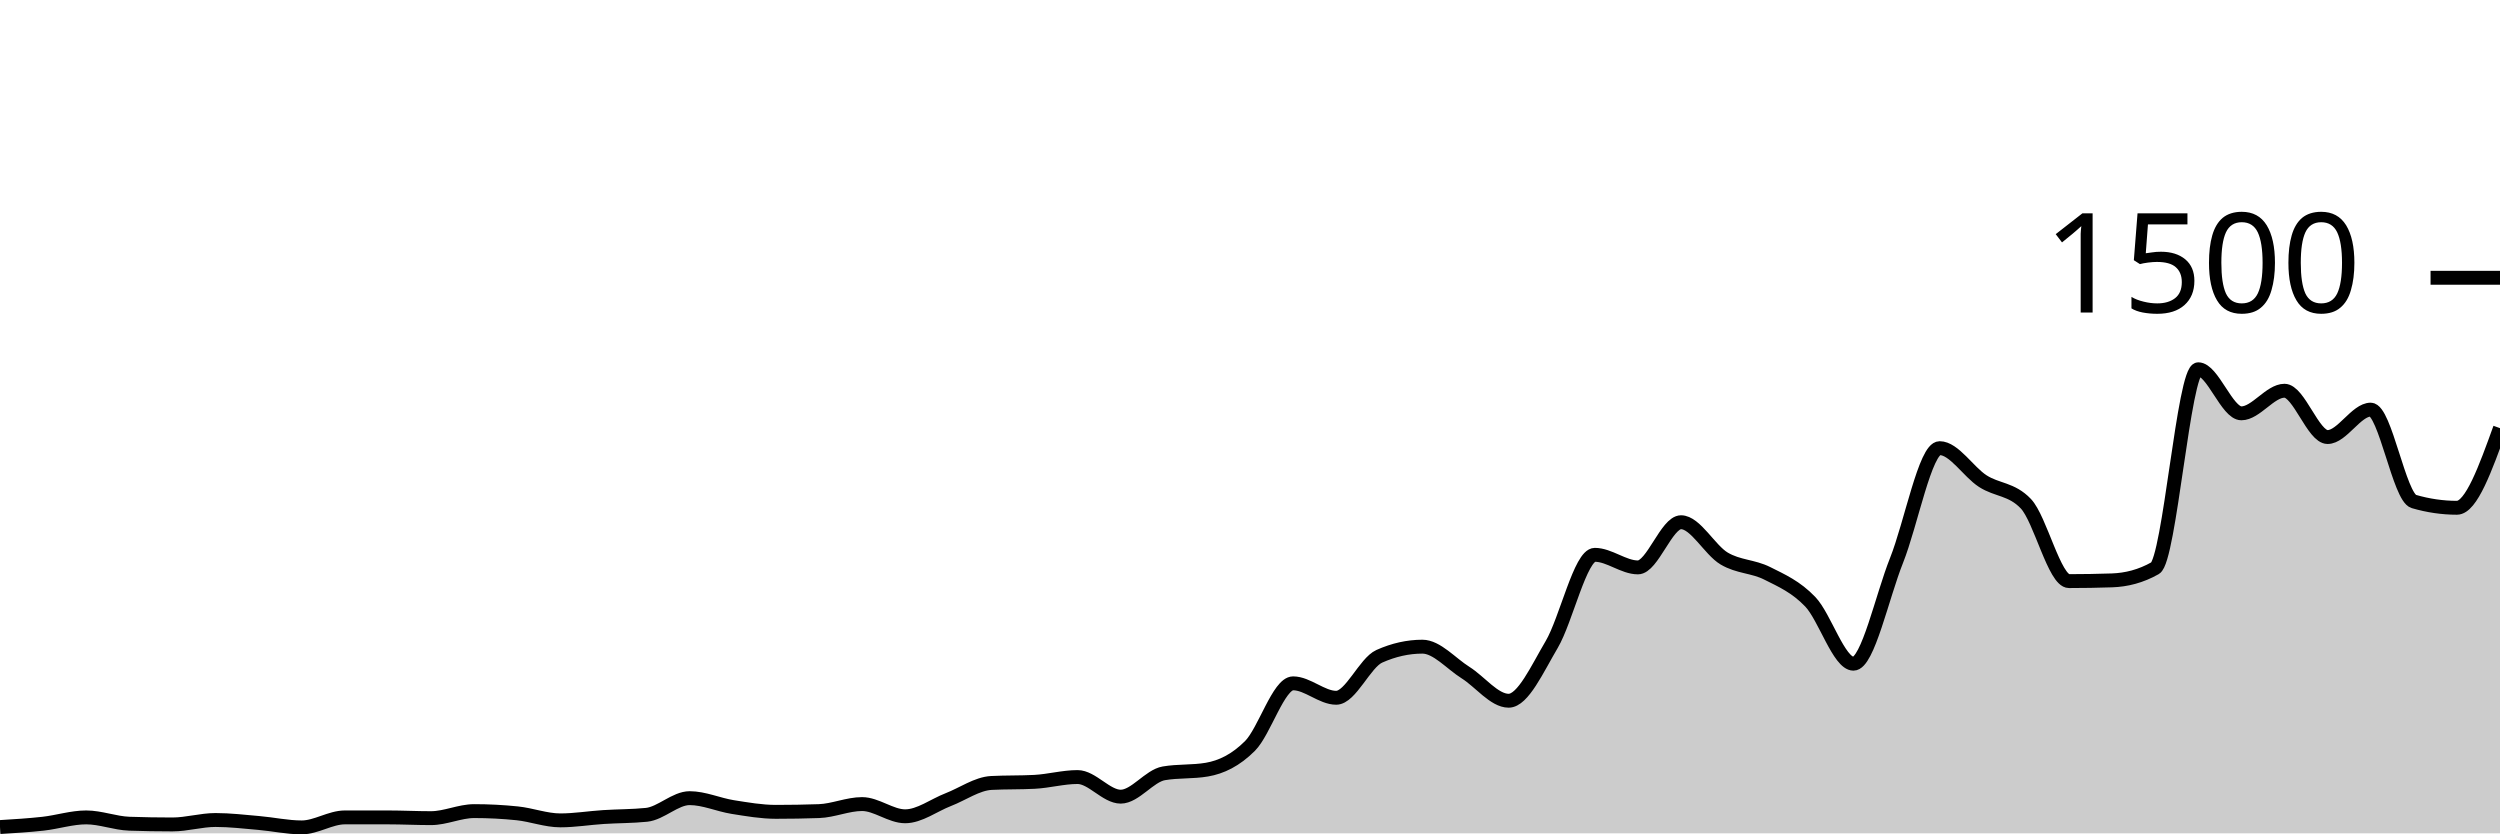
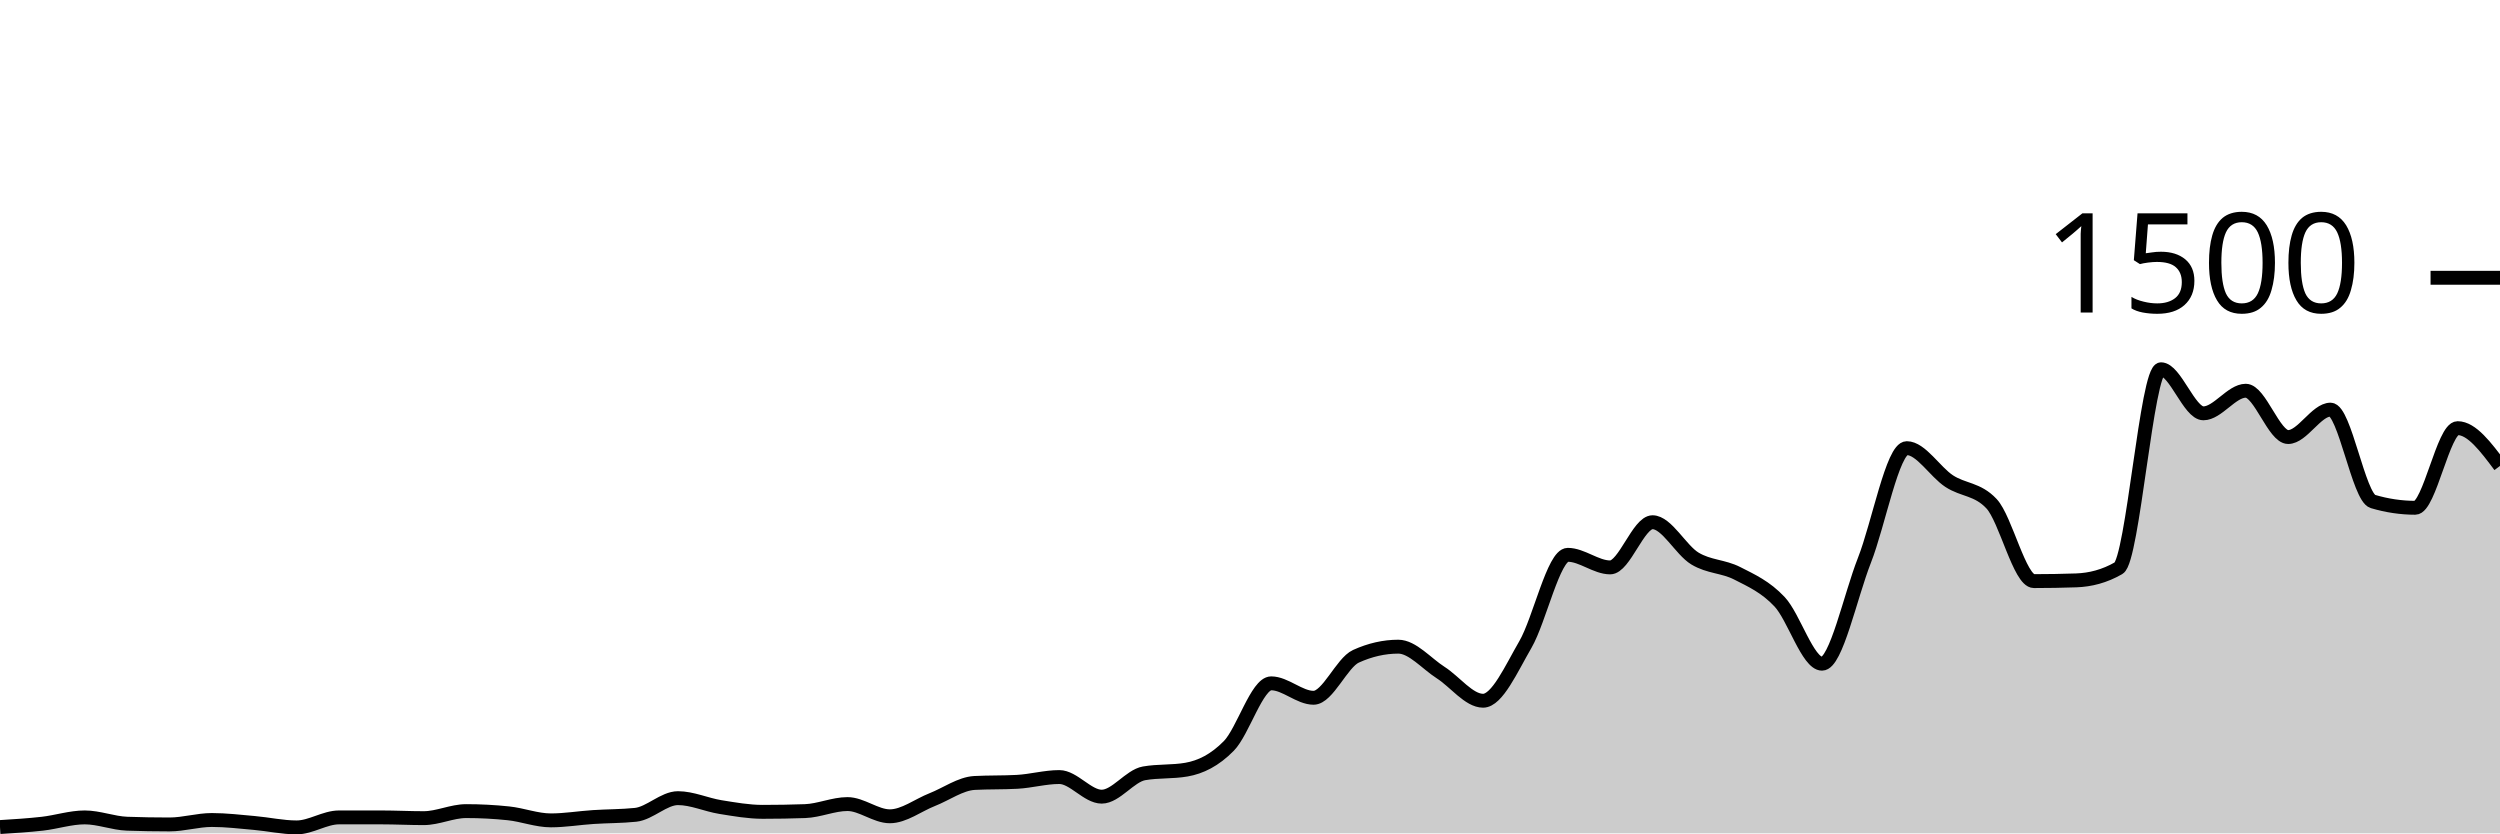
<svg xmlns="http://www.w3.org/2000/svg" viewBox="0 0 180 60">
  <g transform="translate(0,20)">
-     <path class="area" fill="rgba(0, 0, 0, 0.2)" d="M0,39.547C1.034,39.484,2.069,39.422,3.103,39.307C4.138,39.191,5.172,38.853,6.207,38.853C7.241,38.853,8.276,39.271,9.31,39.307C10.345,39.342,11.379,39.36,12.414,39.36C13.448,39.36,14.483,39.04,15.517,39.04C16.552,39.04,17.586,39.164,18.621,39.253C19.655,39.342,20.69,39.573,21.724,39.573C22.759,39.573,23.793,38.853,24.828,38.853C25.862,38.853,26.897,38.853,27.931,38.853C28.966,38.853,30,38.907,31.034,38.907C32.069,38.907,33.103,38.4,34.138,38.4C35.172,38.4,36.207,38.453,37.241,38.56C38.276,38.667,39.31,39.067,40.345,39.067C41.379,39.067,42.414,38.893,43.448,38.827C44.483,38.76,45.517,38.773,46.552,38.667C47.586,38.56,48.621,37.467,49.655,37.467C50.69,37.467,51.724,37.942,52.759,38.107C53.793,38.271,54.828,38.453,55.862,38.453C56.897,38.453,57.931,38.436,58.966,38.4C60,38.364,61.034,37.893,62.069,37.893C63.103,37.893,64.138,38.773,65.172,38.773C66.207,38.773,67.241,37.973,68.276,37.573C69.31,37.173,70.345,36.427,71.379,36.373C72.414,36.32,73.448,36.347,74.483,36.293C75.517,36.24,76.552,35.947,77.586,35.947C78.621,35.947,79.655,37.36,80.69,37.36C81.724,37.36,82.759,35.858,83.793,35.68C84.828,35.502,85.862,35.591,86.897,35.413C87.931,35.236,88.966,34.742,90,33.707C91.034,32.671,92.069,29.2,93.103,29.2C94.138,29.2,95.172,30.24,96.207,30.24C97.241,30.24,98.276,27.716,99.31,27.253C100.345,26.791,101.379,26.56,102.414,26.56C103.448,26.56,104.483,27.778,105.517,28.427C106.552,29.076,107.586,30.453,108.621,30.453C109.655,30.453,110.69,28.151,111.724,26.4C112.759,24.649,113.793,19.947,114.828,19.947C115.862,19.947,116.897,20.853,117.931,20.853C118.966,20.853,120,17.6,121.034,17.6C122.069,17.6,123.103,19.6,124.138,20.213C125.172,20.827,126.207,20.76,127.241,21.28C128.276,21.8,129.31,22.249,130.345,23.333C131.379,24.418,132.414,27.787,133.448,27.787C134.483,27.787,135.517,22.933,136.552,20.347C137.586,17.76,138.621,12.267,139.655,12.267C140.69,12.267,141.724,13.973,142.759,14.64C143.793,15.307,144.828,15.182,145.862,16.267C146.897,17.351,147.931,21.84,148.966,21.84C150,21.84,151.034,21.822,152.069,21.787C153.103,21.751,154.138,21.493,155.172,20.907C156.207,20.32,157.241,6.587,158.276,6.587C159.31,6.587,160.345,9.76,161.379,9.76C162.414,9.76,163.448,8.133,164.483,8.133C165.517,8.133,166.552,11.467,167.586,11.467C168.621,11.467,169.655,9.493,170.69,9.493C171.724,9.493,172.759,15.804,173.793,16.107C174.828,16.409,175.862,16.56,176.897,16.56C177.931,16.56,178.966,13.693,180,10.827L180,40C178.966,40,177.931,40,176.897,40C175.862,40,174.828,40,173.793,40C172.759,40,171.724,40,170.69,40C169.655,40,168.621,40,167.586,40C166.552,40,165.517,40,164.483,40C163.448,40,162.414,40,161.379,40C160.345,40,159.31,40,158.276,40C157.241,40,156.207,40,155.172,40C154.138,40,153.103,40,152.069,40C151.034,40,150,40,148.966,40C147.931,40,146.897,40,145.862,40C144.828,40,143.793,40,142.759,40C141.724,40,140.69,40,139.655,40C138.621,40,137.586,40,136.552,40C135.517,40,134.483,40,133.448,40C132.414,40,131.379,40,130.345,40C129.31,40,128.276,40,127.241,40C126.207,40,125.172,40,124.138,40C123.103,40,122.069,40,121.034,40C120,40,118.966,40,117.931,40C116.897,40,115.862,40,114.828,40C113.793,40,112.759,40,111.724,40C110.69,40,109.655,40,108.621,40C107.586,40,106.552,40,105.517,40C104.483,40,103.448,40,102.414,40C101.379,40,100.345,40,99.31,40C98.276,40,97.241,40,96.207,40C95.172,40,94.138,40,93.103,40C92.069,40,91.034,40,90,40C88.966,40,87.931,40,86.897,40C85.862,40,84.828,40,83.793,40C82.759,40,81.724,40,80.69,40C79.655,40,78.621,40,77.586,40C76.552,40,75.517,40,74.483,40C73.448,40,72.414,40,71.379,40C70.345,40,69.31,40,68.276,40C67.241,40,66.207,40,65.172,40C64.138,40,63.103,40,62.069,40C61.034,40,60,40,58.966,40C57.931,40,56.897,40,55.862,40C54.828,40,53.793,40,52.759,40C51.724,40,50.69,40,49.655,40C48.621,40,47.586,40,46.552,40C45.517,40,44.483,40,43.448,40C42.414,40,41.379,40,40.345,40C39.31,40,38.276,40,37.241,40C36.207,40,35.172,40,34.138,40C33.103,40,32.069,40,31.034,40C30,40,28.966,40,27.931,40C26.897,40,25.862,40,24.828,40C23.793,40,22.759,40,21.724,40C20.69,40,19.655,40,18.621,40C17.586,40,16.552,40,15.517,40C14.483,40,13.448,40,12.414,40C11.379,40,10.345,40,9.31,40C8.276,40,7.241,40,6.207,40C5.172,40,4.138,40,3.103,40C2.069,40,1.034,40,0,40Z" />
-     <path class="line" stroke="black" fill="none" d="M0,39.547C1.034,39.484,2.069,39.422,3.103,39.307C4.138,39.191,5.172,38.853,6.207,38.853C7.241,38.853,8.276,39.271,9.31,39.307C10.345,39.342,11.379,39.36,12.414,39.36C13.448,39.36,14.483,39.04,15.517,39.04C16.552,39.04,17.586,39.164,18.621,39.253C19.655,39.342,20.69,39.573,21.724,39.573C22.759,39.573,23.793,38.853,24.828,38.853C25.862,38.853,26.897,38.853,27.931,38.853C28.966,38.853,30,38.907,31.034,38.907C32.069,38.907,33.103,38.4,34.138,38.4C35.172,38.4,36.207,38.453,37.241,38.56C38.276,38.667,39.31,39.067,40.345,39.067C41.379,39.067,42.414,38.893,43.448,38.827C44.483,38.76,45.517,38.773,46.552,38.667C47.586,38.56,48.621,37.467,49.655,37.467C50.69,37.467,51.724,37.942,52.759,38.107C53.793,38.271,54.828,38.453,55.862,38.453C56.897,38.453,57.931,38.436,58.966,38.4C60,38.364,61.034,37.893,62.069,37.893C63.103,37.893,64.138,38.773,65.172,38.773C66.207,38.773,67.241,37.973,68.276,37.573C69.31,37.173,70.345,36.427,71.379,36.373C72.414,36.32,73.448,36.347,74.483,36.293C75.517,36.24,76.552,35.947,77.586,35.947C78.621,35.947,79.655,37.36,80.69,37.36C81.724,37.36,82.759,35.858,83.793,35.68C84.828,35.502,85.862,35.591,86.897,35.413C87.931,35.236,88.966,34.742,90,33.707C91.034,32.671,92.069,29.2,93.103,29.2C94.138,29.2,95.172,30.24,96.207,30.24C97.241,30.24,98.276,27.716,99.31,27.253C100.345,26.791,101.379,26.56,102.414,26.56C103.448,26.56,104.483,27.778,105.517,28.427C106.552,29.076,107.586,30.453,108.621,30.453C109.655,30.453,110.69,28.151,111.724,26.4C112.759,24.649,113.793,19.947,114.828,19.947C115.862,19.947,116.897,20.853,117.931,20.853C118.966,20.853,120,17.6,121.034,17.6C122.069,17.6,123.103,19.6,124.138,20.213C125.172,20.827,126.207,20.76,127.241,21.28C128.276,21.8,129.31,22.249,130.345,23.333C131.379,24.418,132.414,27.787,133.448,27.787C134.483,27.787,135.517,22.933,136.552,20.347C137.586,17.76,138.621,12.267,139.655,12.267C140.69,12.267,141.724,13.973,142.759,14.64C143.793,15.307,144.828,15.182,145.862,16.267C146.897,17.351,147.931,21.84,148.966,21.84C150,21.84,151.034,21.822,152.069,21.787C153.103,21.751,154.138,21.493,155.172,20.907C156.207,20.32,157.241,6.587,158.276,6.587C159.31,6.587,160.345,9.76,161.379,9.76C162.414,9.76,163.448,8.133,164.483,8.133C165.517,8.133,166.552,11.467,167.586,11.467C168.621,11.467,169.655,9.493,170.69,9.493C171.724,9.493,172.759,15.804,173.793,16.107C174.828,16.409,175.862,16.56,176.897,16.56C177.931,16.56,178.966,13.693,180,10.827" />
+     <path class="area" fill="rgba(0, 0, 0, 0.2)" d="M0,39.547C1.017,39.484,2.034,39.422,3.051,39.307C4.068,39.191,5.085,38.853,6.102,38.853C7.119,38.853,8.136,39.271,9.153,39.307C10.169,39.342,11.186,39.36,12.203,39.36C13.22,39.36,14.237,39.04,15.254,39.04C16.271,39.04,17.288,39.164,18.305,39.253C19.322,39.342,20.339,39.573,21.356,39.573C22.373,39.573,23.39,38.853,24.407,38.853C25.424,38.853,26.441,38.853,27.458,38.853C28.475,38.853,29.492,38.907,30.508,38.907C31.525,38.907,32.542,38.4,33.559,38.4C34.576,38.4,35.593,38.453,36.61,38.56C37.627,38.667,38.644,39.067,39.661,39.067C40.678,39.067,41.695,38.893,42.712,38.827C43.729,38.76,44.746,38.773,45.763,38.667C46.78,38.56,47.797,37.467,48.814,37.467C49.831,37.467,50.847,37.942,51.864,38.107C52.881,38.271,53.898,38.453,54.915,38.453C55.932,38.453,56.949,38.436,57.966,38.4C58.983,38.364,60,37.893,61.017,37.893C62.034,37.893,63.051,38.773,64.068,38.773C65.085,38.773,66.102,37.973,67.119,37.573C68.136,37.173,69.153,36.427,70.169,36.373C71.186,36.32,72.203,36.347,73.22,36.293C74.237,36.24,75.254,35.947,76.271,35.947C77.288,35.947,78.305,37.36,79.322,37.36C80.339,37.36,81.356,35.858,82.373,35.68C83.39,35.502,84.407,35.591,85.424,35.413C86.441,35.236,87.458,34.742,88.475,33.707C89.492,32.671,90.508,29.2,91.525,29.2C92.542,29.2,93.559,30.24,94.576,30.24C95.593,30.24,96.61,27.716,97.627,27.253C98.644,26.791,99.661,26.56,100.678,26.56C101.695,26.56,102.712,27.778,103.729,28.427C104.746,29.076,105.763,30.453,106.78,30.453C107.797,30.453,108.814,28.151,109.831,26.4C110.847,24.649,111.864,19.947,112.881,19.947C113.898,19.947,114.915,20.853,115.932,20.853C116.949,20.853,117.966,17.6,118.983,17.6C120,17.6,121.017,19.6,122.034,20.213C123.051,20.827,124.068,20.76,125.085,21.28C126.102,21.8,127.119,22.249,128.136,23.333C129.153,24.418,130.169,27.787,131.186,27.787C132.203,27.787,133.22,22.933,134.237,20.347C135.254,17.76,136.271,12.267,137.288,12.267C138.305,12.267,139.322,13.973,140.339,14.64C141.356,15.307,142.373,15.182,143.39,16.267C144.407,17.351,145.424,21.84,146.441,21.84C147.458,21.84,148.475,21.822,149.492,21.787C150.508,21.751,151.525,21.493,152.542,20.907C153.559,20.32,154.576,6.587,155.593,6.587C156.61,6.587,157.627,9.76,158.644,9.76C159.661,9.76,160.678,8.133,161.695,8.133C162.712,8.133,163.729,11.467,164.746,11.467C165.763,11.467,166.78,9.493,167.797,9.493C168.814,9.493,169.831,15.804,170.847,16.107C171.864,16.409,172.881,16.56,173.898,16.56C174.915,16.56,175.932,10.827,176.949,10.827C177.966,10.827,178.983,12.187,180,13.547L180,40C178.983,40,177.966,40,176.949,40C175.932,40,174.915,40,173.898,40C172.881,40,171.864,40,170.847,40C169.831,40,168.814,40,167.797,40C166.78,40,165.763,40,164.746,40C163.729,40,162.712,40,161.695,40C160.678,40,159.661,40,158.644,40C157.627,40,156.61,40,155.593,40C154.576,40,153.559,40,152.542,40C151.525,40,150.508,40,149.492,40C148.475,40,147.458,40,146.441,40C145.424,40,144.407,40,143.39,40C142.373,40,141.356,40,140.339,40C139.322,40,138.305,40,137.288,40C136.271,40,135.254,40,134.237,40C133.22,40,132.203,40,131.186,40C130.169,40,129.153,40,128.136,40C127.119,40,126.102,40,125.085,40C124.068,40,123.051,40,122.034,40C121.017,40,120,40,118.983,40C117.966,40,116.949,40,115.932,40C114.915,40,113.898,40,112.881,40C111.864,40,110.847,40,109.831,40C108.814,40,107.797,40,106.78,40C105.763,40,104.746,40,103.729,40C102.712,40,101.695,40,100.678,40C99.661,40,98.644,40,97.627,40C96.61,40,95.593,40,94.576,40C93.559,40,92.542,40,91.525,40C90.508,40,89.492,40,88.475,40C87.458,40,86.441,40,85.424,40C84.407,40,83.39,40,82.373,40C81.356,40,80.339,40,79.322,40C78.305,40,77.288,40,76.271,40C75.254,40,74.237,40,73.22,40C72.203,40,71.186,40,70.169,40C69.153,40,68.136,40,67.119,40C66.102,40,65.085,40,64.068,40C63.051,40,62.034,40,61.017,40C60,40,58.983,40,57.966,40C56.949,40,55.932,40,54.915,40C53.898,40,52.881,40,51.864,40C50.847,40,49.831,40,48.814,40C47.797,40,46.78,40,45.763,40C44.746,40,43.729,40,42.712,40C41.695,40,40.678,40,39.661,40C38.644,40,37.627,40,36.61,40C35.593,40,34.576,40,33.559,40C32.542,40,31.525,40,30.508,40C29.492,40,28.475,40,27.458,40C26.441,40,25.424,40,24.407,40C23.39,40,22.373,40,21.356,40C20.339,40,19.322,40,18.305,40C17.288,40,16.271,40,15.254,40C14.237,40,13.22,40,12.203,40C11.186,40,10.169,40,9.153,40C8.136,40,7.119,40,6.102,40C5.085,40,4.068,40,3.051,40C2.034,40,1.017,40,0,40Z" />
+     <path class="line" stroke="black" fill="none" d="M0,39.547C1.017,39.484,2.034,39.422,3.051,39.307C4.068,39.191,5.085,38.853,6.102,38.853C7.119,38.853,8.136,39.271,9.153,39.307C10.169,39.342,11.186,39.36,12.203,39.36C13.22,39.36,14.237,39.04,15.254,39.04C16.271,39.04,17.288,39.164,18.305,39.253C19.322,39.342,20.339,39.573,21.356,39.573C22.373,39.573,23.39,38.853,24.407,38.853C25.424,38.853,26.441,38.853,27.458,38.853C28.475,38.853,29.492,38.907,30.508,38.907C31.525,38.907,32.542,38.4,33.559,38.4C34.576,38.4,35.593,38.453,36.61,38.56C37.627,38.667,38.644,39.067,39.661,39.067C40.678,39.067,41.695,38.893,42.712,38.827C43.729,38.76,44.746,38.773,45.763,38.667C46.78,38.56,47.797,37.467,48.814,37.467C49.831,37.467,50.847,37.942,51.864,38.107C52.881,38.271,53.898,38.453,54.915,38.453C55.932,38.453,56.949,38.436,57.966,38.4C58.983,38.364,60,37.893,61.017,37.893C62.034,37.893,63.051,38.773,64.068,38.773C65.085,38.773,66.102,37.973,67.119,37.573C68.136,37.173,69.153,36.427,70.169,36.373C71.186,36.32,72.203,36.347,73.22,36.293C74.237,36.24,75.254,35.947,76.271,35.947C77.288,35.947,78.305,37.36,79.322,37.36C80.339,37.36,81.356,35.858,82.373,35.68C83.39,35.502,84.407,35.591,85.424,35.413C86.441,35.236,87.458,34.742,88.475,33.707C89.492,32.671,90.508,29.2,91.525,29.2C92.542,29.2,93.559,30.24,94.576,30.24C95.593,30.24,96.61,27.716,97.627,27.253C98.644,26.791,99.661,26.56,100.678,26.56C101.695,26.56,102.712,27.778,103.729,28.427C104.746,29.076,105.763,30.453,106.78,30.453C107.797,30.453,108.814,28.151,109.831,26.4C110.847,24.649,111.864,19.947,112.881,19.947C113.898,19.947,114.915,20.853,115.932,20.853C116.949,20.853,117.966,17.6,118.983,17.6C120,17.6,121.017,19.6,122.034,20.213C123.051,20.827,124.068,20.76,125.085,21.28C126.102,21.8,127.119,22.249,128.136,23.333C129.153,24.418,130.169,27.787,131.186,27.787C132.203,27.787,133.22,22.933,134.237,20.347C135.254,17.76,136.271,12.267,137.288,12.267C138.305,12.267,139.322,13.973,140.339,14.64C141.356,15.307,142.373,15.182,143.39,16.267C144.407,17.351,145.424,21.84,146.441,21.84C147.458,21.84,148.475,21.822,149.492,21.787C150.508,21.751,151.525,21.493,152.542,20.907C153.559,20.32,154.576,6.587,155.593,6.587C156.61,6.587,157.627,9.76,158.644,9.76C159.661,9.76,160.678,8.133,161.695,8.133C162.712,8.133,163.729,11.467,164.746,11.467C165.763,11.467,166.78,9.493,167.797,9.493C168.814,9.493,169.831,15.804,170.847,16.107C171.864,16.409,172.881,16.56,173.898,16.56C174.915,16.56,175.932,10.827,176.949,10.827C177.966,10.827,178.983,12.187,180,13.547" />
    <path class="axis-ceiling" stroke-width="1" stroke="black" fill="none" d="M175,0L180,0" />
    <text class="axis-ceiling-label" font-family="sans-serif" text-anchor="end" font-size="10px" x="170" y="2.5">1500</text>
  </g>
</svg>
